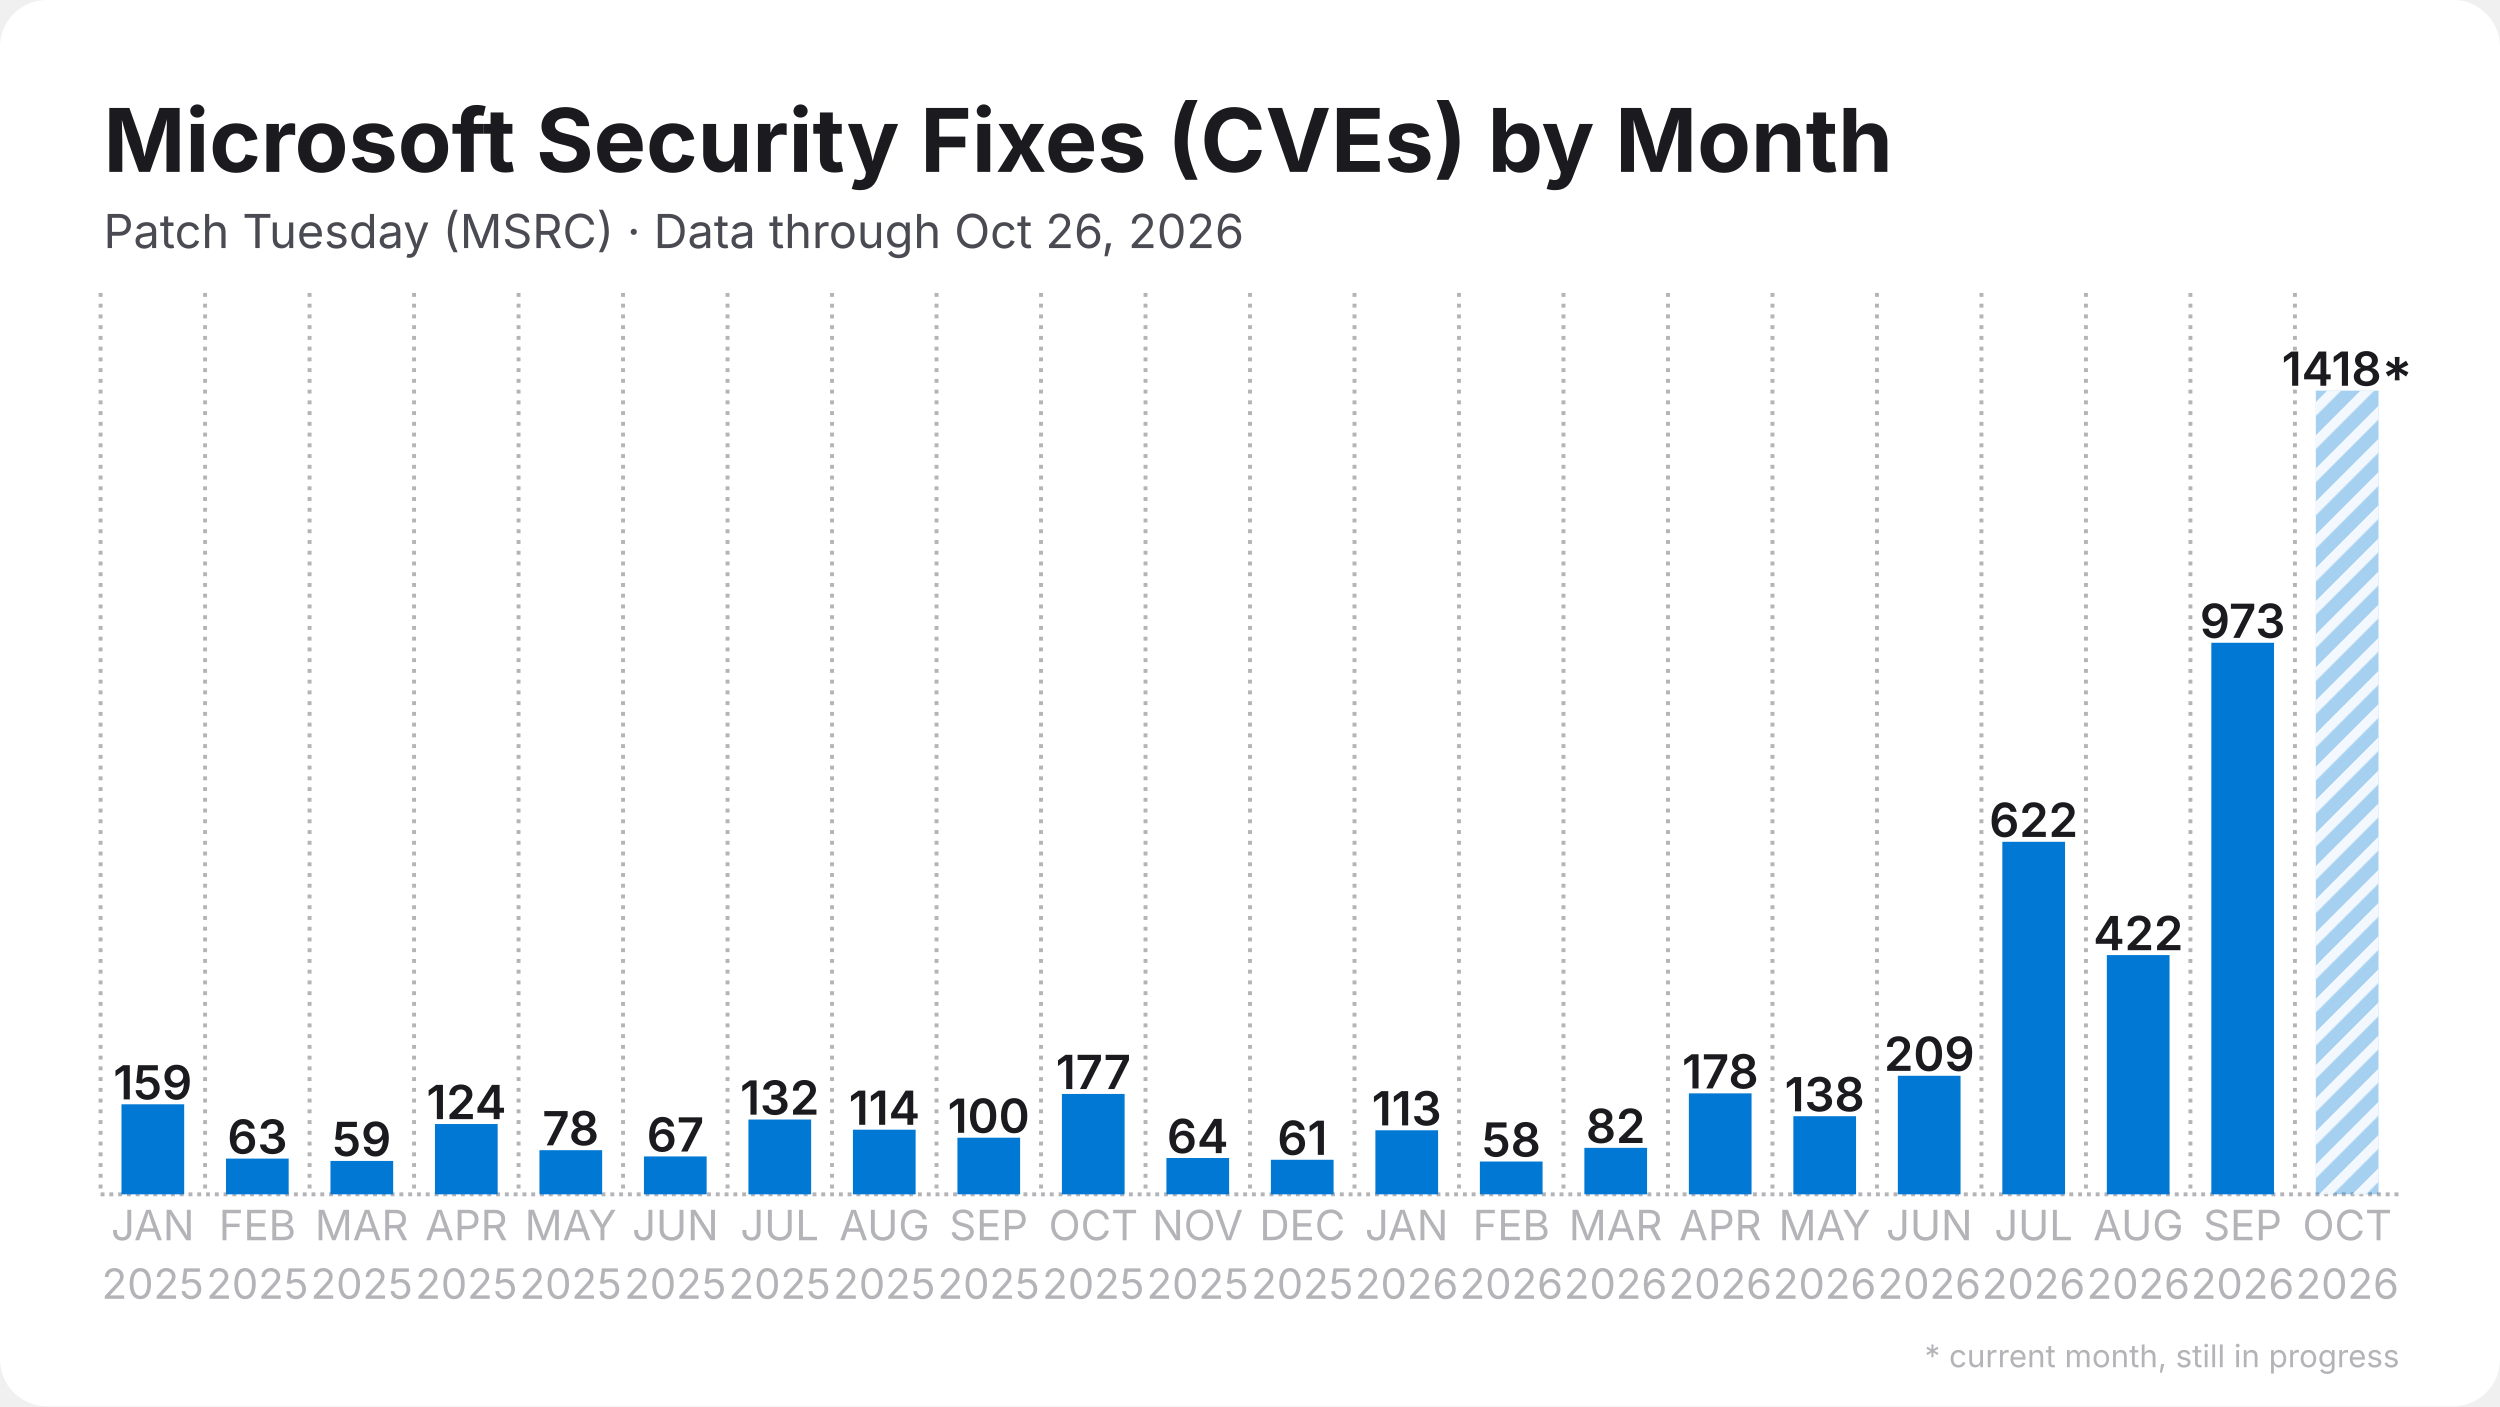
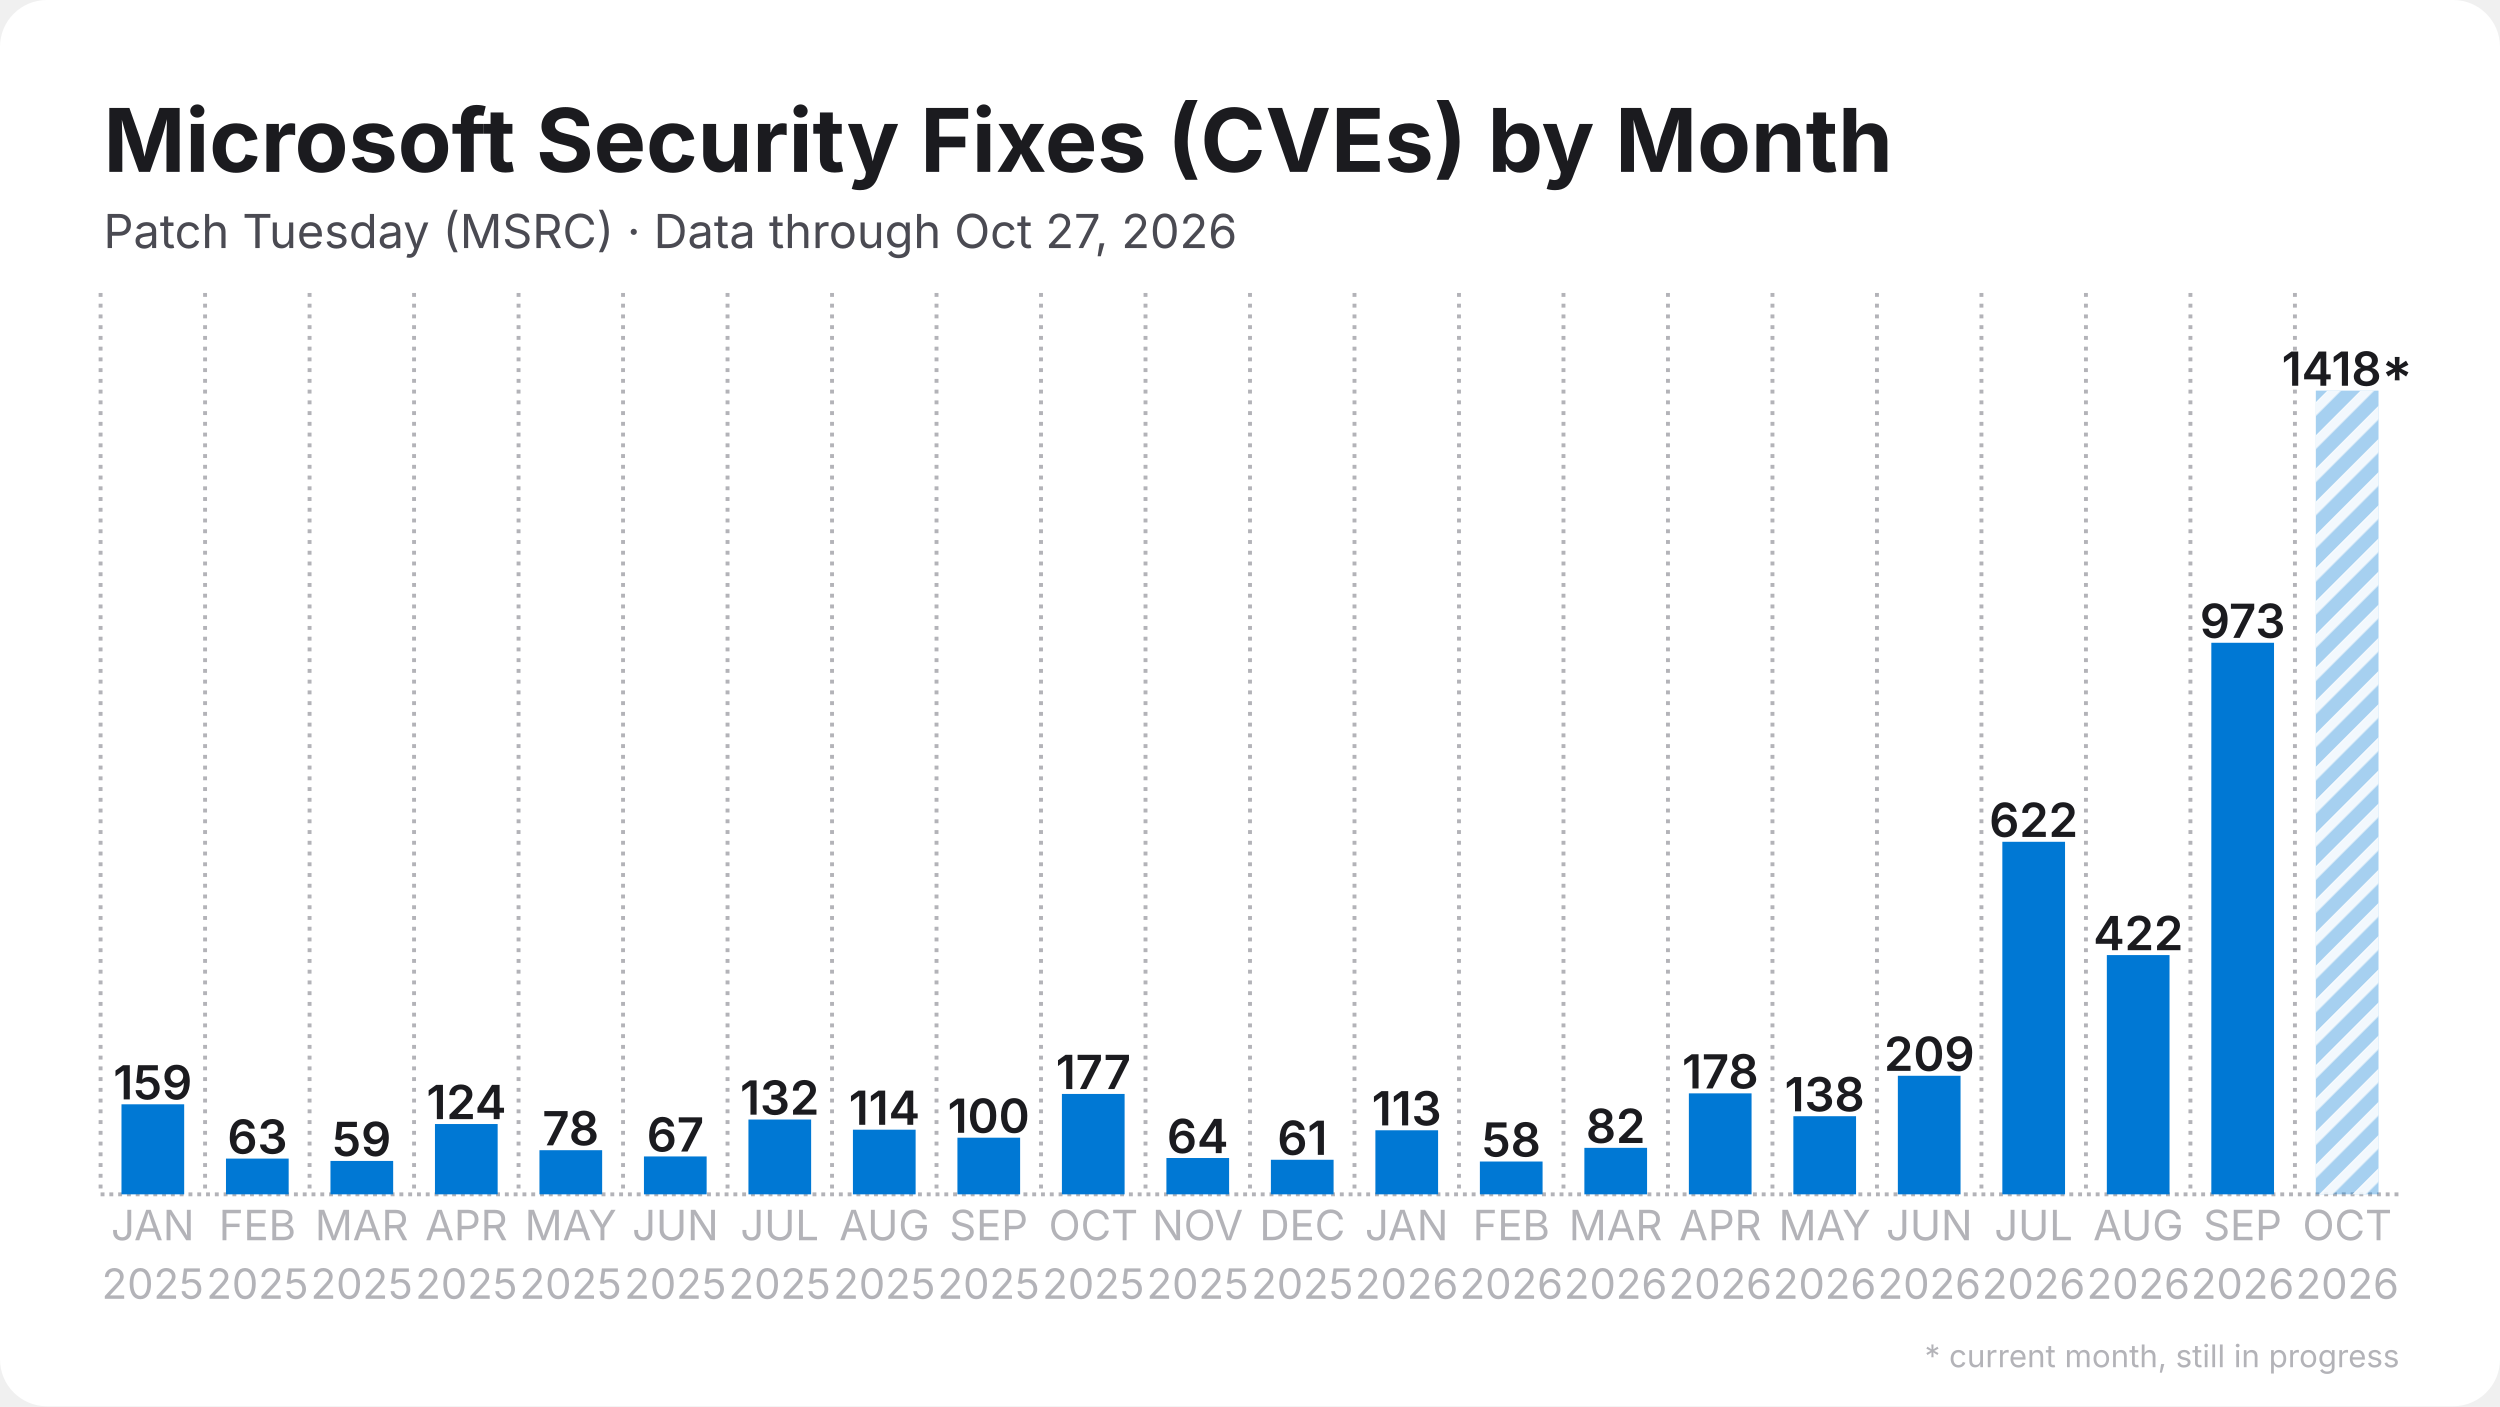
<svg xmlns="http://www.w3.org/2000/svg" width="1280" height="720" viewBox="0 0 1280 720">
  <rect width="1280" height="720" rx="24" fill="#ffffff" />
  <defs>
    <pattern id="stripes" width="12" height="12" patternUnits="userSpaceOnUse" patternTransform="rotate(45)">
      <rect width="12" height="12" fill="none" />
      <rect width="5" height="12" fill="#ffffff" opacity="0.85" />
    </pattern>
  </defs>
  <line x1="51.5" y1="611.5" x2="1228.5" y2="611.5" stroke="#b3b3b8" stroke-width="2" stroke-dasharray="2 2.5" />
  <line x1="51.5" y1="150.0" x2="51.5" y2="611.5" stroke="#b3b3b8" stroke-width="2" stroke-dasharray="2 3.5" />
  <line x1="105.0" y1="150.0" x2="105.0" y2="611.5" stroke="#b3b3b8" stroke-width="2" stroke-dasharray="2 3.5" />
  <line x1="158.5" y1="150.0" x2="158.5" y2="611.5" stroke="#b3b3b8" stroke-width="2" stroke-dasharray="2 3.5" />
  <line x1="212.0" y1="150.0" x2="212.0" y2="611.5" stroke="#b3b3b8" stroke-width="2" stroke-dasharray="2 3.5" />
  <line x1="265.5" y1="150.0" x2="265.5" y2="611.5" stroke="#b3b3b8" stroke-width="2" stroke-dasharray="2 3.5" />
  <line x1="319.0" y1="150.0" x2="319.0" y2="611.5" stroke="#b3b3b8" stroke-width="2" stroke-dasharray="2 3.5" />
  <line x1="372.5" y1="150.0" x2="372.5" y2="611.5" stroke="#b3b3b8" stroke-width="2" stroke-dasharray="2 3.5" />
  <line x1="426.0" y1="150.0" x2="426.0" y2="611.5" stroke="#b3b3b8" stroke-width="2" stroke-dasharray="2 3.5" />
  <line x1="479.5" y1="150.0" x2="479.5" y2="611.5" stroke="#b3b3b8" stroke-width="2" stroke-dasharray="2 3.5" />
  <line x1="533.0" y1="150.0" x2="533.0" y2="611.5" stroke="#b3b3b8" stroke-width="2" stroke-dasharray="2 3.5" />
  <line x1="586.5" y1="150.0" x2="586.5" y2="611.5" stroke="#b3b3b8" stroke-width="2" stroke-dasharray="2 3.5" />
  <line x1="640.0" y1="150.0" x2="640.0" y2="611.5" stroke="#b3b3b8" stroke-width="2" stroke-dasharray="2 3.5" />
  <line x1="693.5" y1="150.0" x2="693.5" y2="611.5" stroke="#b3b3b8" stroke-width="2" stroke-dasharray="2 3.5" />
  <line x1="747.0" y1="150.0" x2="747.0" y2="611.5" stroke="#b3b3b8" stroke-width="2" stroke-dasharray="2 3.5" />
  <line x1="800.5" y1="150.0" x2="800.5" y2="611.5" stroke="#b3b3b8" stroke-width="2" stroke-dasharray="2 3.5" />
  <line x1="854.0" y1="150.0" x2="854.0" y2="611.5" stroke="#b3b3b8" stroke-width="2" stroke-dasharray="2 3.5" />
  <line x1="907.5" y1="150.0" x2="907.5" y2="611.5" stroke="#b3b3b8" stroke-width="2" stroke-dasharray="2 3.5" />
  <line x1="961.0" y1="150.0" x2="961.0" y2="611.5" stroke="#b3b3b8" stroke-width="2" stroke-dasharray="2 3.5" />
  <line x1="1014.5" y1="150.0" x2="1014.5" y2="611.5" stroke="#b3b3b8" stroke-width="2" stroke-dasharray="2 3.5" />
  <line x1="1068.0" y1="150.0" x2="1068.0" y2="611.5" stroke="#b3b3b8" stroke-width="2" stroke-dasharray="2 3.5" />
  <line x1="1121.5" y1="150.0" x2="1121.5" y2="611.5" stroke="#b3b3b8" stroke-width="2" stroke-dasharray="2 3.5" />
  <line x1="1175.0" y1="150.0" x2="1175.0" y2="611.5" stroke="#b3b3b8" stroke-width="2" stroke-dasharray="2 3.5" />
  <rect x="62.2" y="565.4" width="32.1" height="46.1" fill="#0078d4" />
  <text x="78.2" y="562.9" text-anchor="middle" font-family="Inter, Segoe UI, Helvetica, Arial, sans-serif" font-size="24.1" font-weight="600" fill="#1b1b1f">159</text>
  <rect x="115.7" y="593.2" width="32.1" height="18.3" fill="#0078d4" />
  <text x="131.8" y="590.7" text-anchor="middle" font-family="Inter, Segoe UI, Helvetica, Arial, sans-serif" font-size="24.1" font-weight="600" fill="#1b1b1f">63</text>
  <rect x="169.2" y="594.4" width="32.1" height="17.1" fill="#0078d4" />
  <text x="185.2" y="591.9" text-anchor="middle" font-family="Inter, Segoe UI, Helvetica, Arial, sans-serif" font-size="24.1" font-weight="600" fill="#1b1b1f">59</text>
  <rect x="222.7" y="575.5" width="32.1" height="36.0" fill="#0078d4" />
  <text x="238.8" y="573.0" text-anchor="middle" font-family="Inter, Segoe UI, Helvetica, Arial, sans-serif" font-size="24.1" font-weight="600" fill="#1b1b1f">124</text>
  <rect x="276.2" y="588.9" width="32.1" height="22.6" fill="#0078d4" />
  <text x="292.2" y="586.4" text-anchor="middle" font-family="Inter, Segoe UI, Helvetica, Arial, sans-serif" font-size="24.1" font-weight="600" fill="#1b1b1f">78</text>
  <rect x="329.7" y="592.1" width="32.1" height="19.4" fill="#0078d4" />
  <text x="345.8" y="589.6" text-anchor="middle" font-family="Inter, Segoe UI, Helvetica, Arial, sans-serif" font-size="24.1" font-weight="600" fill="#1b1b1f">67</text>
  <rect x="383.2" y="573.2" width="32.1" height="38.3" fill="#0078d4" />
  <text x="399.2" y="570.7" text-anchor="middle" font-family="Inter, Segoe UI, Helvetica, Arial, sans-serif" font-size="24.1" font-weight="600" fill="#1b1b1f">132</text>
  <rect x="436.7" y="578.4" width="32.1" height="33.1" fill="#0078d4" />
  <text x="452.8" y="575.9" text-anchor="middle" font-family="Inter, Segoe UI, Helvetica, Arial, sans-serif" font-size="24.1" font-weight="600" fill="#1b1b1f">114</text>
  <rect x="490.2" y="582.5" width="32.1" height="29.0" fill="#0078d4" />
  <text x="506.2" y="580.0" text-anchor="middle" font-family="Inter, Segoe UI, Helvetica, Arial, sans-serif" font-size="24.1" font-weight="600" fill="#1b1b1f">100</text>
  <rect x="543.7" y="560.1" width="32.1" height="51.4" fill="#0078d4" />
  <text x="559.8" y="557.6" text-anchor="middle" font-family="Inter, Segoe UI, Helvetica, Arial, sans-serif" font-size="24.1" font-weight="600" fill="#1b1b1f">177</text>
  <rect x="597.2" y="592.9" width="32.1" height="18.6" fill="#0078d4" />
  <text x="613.2" y="590.4" text-anchor="middle" font-family="Inter, Segoe UI, Helvetica, Arial, sans-serif" font-size="24.1" font-weight="600" fill="#1b1b1f">64</text>
  <rect x="650.7" y="593.8" width="32.1" height="17.7" fill="#0078d4" />
  <text x="666.8" y="591.3" text-anchor="middle" font-family="Inter, Segoe UI, Helvetica, Arial, sans-serif" font-size="24.1" font-weight="600" fill="#1b1b1f">61</text>
  <rect x="704.2" y="578.7" width="32.1" height="32.8" fill="#0078d4" />
  <text x="720.2" y="576.2" text-anchor="middle" font-family="Inter, Segoe UI, Helvetica, Arial, sans-serif" font-size="24.1" font-weight="600" fill="#1b1b1f">113</text>
  <rect x="757.7" y="594.7" width="32.1" height="16.8" fill="#0078d4" />
  <text x="773.8" y="592.2" text-anchor="middle" font-family="Inter, Segoe UI, Helvetica, Arial, sans-serif" font-size="24.1" font-weight="600" fill="#1b1b1f">58</text>
  <rect x="811.2" y="587.7" width="32.1" height="23.8" fill="#0078d4" />
  <text x="827.2" y="585.2" text-anchor="middle" font-family="Inter, Segoe UI, Helvetica, Arial, sans-serif" font-size="24.1" font-weight="600" fill="#1b1b1f">82</text>
  <rect x="864.7" y="559.8" width="32.1" height="51.7" fill="#0078d4" />
  <text x="880.8" y="557.3" text-anchor="middle" font-family="Inter, Segoe UI, Helvetica, Arial, sans-serif" font-size="24.1" font-weight="600" fill="#1b1b1f">178</text>
  <rect x="918.2" y="571.5" width="32.1" height="40.0" fill="#0078d4" />
  <text x="934.2" y="569.0" text-anchor="middle" font-family="Inter, Segoe UI, Helvetica, Arial, sans-serif" font-size="24.1" font-weight="600" fill="#1b1b1f">138</text>
  <rect x="971.7" y="550.8" width="32.1" height="60.7" fill="#0078d4" />
  <text x="987.8" y="548.3" text-anchor="middle" font-family="Inter, Segoe UI, Helvetica, Arial, sans-serif" font-size="24.1" font-weight="600" fill="#1b1b1f">209</text>
  <rect x="1025.2" y="431.0" width="32.1" height="180.5" fill="#0078d4" />
  <text x="1041.2" y="428.5" text-anchor="middle" font-family="Inter, Segoe UI, Helvetica, Arial, sans-serif" font-size="24.1" font-weight="600" fill="#1b1b1f">622</text>
  <rect x="1078.7" y="489.0" width="32.1" height="122.5" fill="#0078d4" />
  <text x="1094.8" y="486.5" text-anchor="middle" font-family="Inter, Segoe UI, Helvetica, Arial, sans-serif" font-size="24.1" font-weight="600" fill="#1b1b1f">422</text>
  <rect x="1132.2" y="329.1" width="32.1" height="282.4" fill="#0078d4" />
  <text x="1148.2" y="326.6" text-anchor="middle" font-family="Inter, Segoe UI, Helvetica, Arial, sans-serif" font-size="24.1" font-weight="600" fill="#1b1b1f">973</text>
  <rect x="1185.7" y="200.0" width="32.1" height="411.5" fill="#0078d4" opacity="0.35" />
  <rect x="1185.7" y="200.0" width="32.1" height="411.5" fill="url(#stripes)" />
  <text x="1201.8" y="197.5" text-anchor="middle" font-family="Inter, Segoe UI, Helvetica, Arial, sans-serif" font-size="24.1" font-weight="600" fill="#1b1b1f">1418*</text>
  <text x="78.2" y="635" text-anchor="middle" font-family="Inter, Segoe UI, Helvetica, Arial, sans-serif" font-size="21.4" fill="#b3b3b8">JAN</text>
  <text x="78.2" y="665" text-anchor="middle" font-family="Inter, Segoe UI, Helvetica, Arial, sans-serif" font-size="21.4" fill="#b3b3b8">2025</text>
  <text x="131.8" y="635" text-anchor="middle" font-family="Inter, Segoe UI, Helvetica, Arial, sans-serif" font-size="21.4" fill="#b3b3b8">FEB</text>
  <text x="131.8" y="665" text-anchor="middle" font-family="Inter, Segoe UI, Helvetica, Arial, sans-serif" font-size="21.4" fill="#b3b3b8">2025</text>
  <text x="185.2" y="635" text-anchor="middle" font-family="Inter, Segoe UI, Helvetica, Arial, sans-serif" font-size="21.4" fill="#b3b3b8">MAR</text>
  <text x="185.2" y="665" text-anchor="middle" font-family="Inter, Segoe UI, Helvetica, Arial, sans-serif" font-size="21.4" fill="#b3b3b8">2025</text>
  <text x="238.8" y="635" text-anchor="middle" font-family="Inter, Segoe UI, Helvetica, Arial, sans-serif" font-size="21.4" fill="#b3b3b8">APR</text>
  <text x="238.8" y="665" text-anchor="middle" font-family="Inter, Segoe UI, Helvetica, Arial, sans-serif" font-size="21.4" fill="#b3b3b8">2025</text>
  <text x="292.2" y="635" text-anchor="middle" font-family="Inter, Segoe UI, Helvetica, Arial, sans-serif" font-size="21.4" fill="#b3b3b8">MAY</text>
  <text x="292.2" y="665" text-anchor="middle" font-family="Inter, Segoe UI, Helvetica, Arial, sans-serif" font-size="21.4" fill="#b3b3b8">2025</text>
  <text x="345.8" y="635" text-anchor="middle" font-family="Inter, Segoe UI, Helvetica, Arial, sans-serif" font-size="21.4" fill="#b3b3b8">JUN</text>
  <text x="345.8" y="665" text-anchor="middle" font-family="Inter, Segoe UI, Helvetica, Arial, sans-serif" font-size="21.4" fill="#b3b3b8">2025</text>
  <text x="399.2" y="635" text-anchor="middle" font-family="Inter, Segoe UI, Helvetica, Arial, sans-serif" font-size="21.4" fill="#b3b3b8">JUL</text>
  <text x="399.2" y="665" text-anchor="middle" font-family="Inter, Segoe UI, Helvetica, Arial, sans-serif" font-size="21.4" fill="#b3b3b8">2025</text>
  <text x="452.8" y="635" text-anchor="middle" font-family="Inter, Segoe UI, Helvetica, Arial, sans-serif" font-size="21.4" fill="#b3b3b8">AUG</text>
  <text x="452.8" y="665" text-anchor="middle" font-family="Inter, Segoe UI, Helvetica, Arial, sans-serif" font-size="21.4" fill="#b3b3b8">2025</text>
  <text x="506.2" y="635" text-anchor="middle" font-family="Inter, Segoe UI, Helvetica, Arial, sans-serif" font-size="21.4" fill="#b3b3b8">SEP</text>
  <text x="506.2" y="665" text-anchor="middle" font-family="Inter, Segoe UI, Helvetica, Arial, sans-serif" font-size="21.4" fill="#b3b3b8">2025</text>
  <text x="559.8" y="635" text-anchor="middle" font-family="Inter, Segoe UI, Helvetica, Arial, sans-serif" font-size="21.4" fill="#b3b3b8">OCT</text>
  <text x="559.8" y="665" text-anchor="middle" font-family="Inter, Segoe UI, Helvetica, Arial, sans-serif" font-size="21.4" fill="#b3b3b8">2025</text>
  <text x="613.2" y="635" text-anchor="middle" font-family="Inter, Segoe UI, Helvetica, Arial, sans-serif" font-size="21.4" fill="#b3b3b8">NOV</text>
  <text x="613.2" y="665" text-anchor="middle" font-family="Inter, Segoe UI, Helvetica, Arial, sans-serif" font-size="21.4" fill="#b3b3b8">2025</text>
  <text x="666.8" y="635" text-anchor="middle" font-family="Inter, Segoe UI, Helvetica, Arial, sans-serif" font-size="21.4" fill="#b3b3b8">DEC</text>
  <text x="666.8" y="665" text-anchor="middle" font-family="Inter, Segoe UI, Helvetica, Arial, sans-serif" font-size="21.4" fill="#b3b3b8">2025</text>
  <text x="720.2" y="635" text-anchor="middle" font-family="Inter, Segoe UI, Helvetica, Arial, sans-serif" font-size="21.4" fill="#b3b3b8">JAN</text>
  <text x="720.2" y="665" text-anchor="middle" font-family="Inter, Segoe UI, Helvetica, Arial, sans-serif" font-size="21.4" fill="#b3b3b8">2026</text>
  <text x="773.8" y="635" text-anchor="middle" font-family="Inter, Segoe UI, Helvetica, Arial, sans-serif" font-size="21.4" fill="#b3b3b8">FEB</text>
  <text x="773.8" y="665" text-anchor="middle" font-family="Inter, Segoe UI, Helvetica, Arial, sans-serif" font-size="21.4" fill="#b3b3b8">2026</text>
  <text x="827.2" y="635" text-anchor="middle" font-family="Inter, Segoe UI, Helvetica, Arial, sans-serif" font-size="21.4" fill="#b3b3b8">MAR</text>
  <text x="827.2" y="665" text-anchor="middle" font-family="Inter, Segoe UI, Helvetica, Arial, sans-serif" font-size="21.4" fill="#b3b3b8">2026</text>
  <text x="880.8" y="635" text-anchor="middle" font-family="Inter, Segoe UI, Helvetica, Arial, sans-serif" font-size="21.4" fill="#b3b3b8">APR</text>
  <text x="880.8" y="665" text-anchor="middle" font-family="Inter, Segoe UI, Helvetica, Arial, sans-serif" font-size="21.4" fill="#b3b3b8">2026</text>
  <text x="934.2" y="635" text-anchor="middle" font-family="Inter, Segoe UI, Helvetica, Arial, sans-serif" font-size="21.4" fill="#b3b3b8">MAY</text>
  <text x="934.2" y="665" text-anchor="middle" font-family="Inter, Segoe UI, Helvetica, Arial, sans-serif" font-size="21.4" fill="#b3b3b8">2026</text>
  <text x="987.8" y="635" text-anchor="middle" font-family="Inter, Segoe UI, Helvetica, Arial, sans-serif" font-size="21.4" fill="#b3b3b8">JUN</text>
  <text x="987.8" y="665" text-anchor="middle" font-family="Inter, Segoe UI, Helvetica, Arial, sans-serif" font-size="21.4" fill="#b3b3b8">2026</text>
  <text x="1041.2" y="635" text-anchor="middle" font-family="Inter, Segoe UI, Helvetica, Arial, sans-serif" font-size="21.4" fill="#b3b3b8">JUL</text>
  <text x="1041.2" y="665" text-anchor="middle" font-family="Inter, Segoe UI, Helvetica, Arial, sans-serif" font-size="21.4" fill="#b3b3b8">2026</text>
  <text x="1094.8" y="635" text-anchor="middle" font-family="Inter, Segoe UI, Helvetica, Arial, sans-serif" font-size="21.4" fill="#b3b3b8">AUG</text>
  <text x="1094.8" y="665" text-anchor="middle" font-family="Inter, Segoe UI, Helvetica, Arial, sans-serif" font-size="21.4" fill="#b3b3b8">2026</text>
  <text x="1148.2" y="635" text-anchor="middle" font-family="Inter, Segoe UI, Helvetica, Arial, sans-serif" font-size="21.4" fill="#b3b3b8">SEP</text>
  <text x="1148.2" y="665" text-anchor="middle" font-family="Inter, Segoe UI, Helvetica, Arial, sans-serif" font-size="21.4" fill="#b3b3b8">2026</text>
  <text x="1201.8" y="635" text-anchor="middle" font-family="Inter, Segoe UI, Helvetica, Arial, sans-serif" font-size="21.4" fill="#b3b3b8">OCT</text>
  <text x="1201.8" y="665" text-anchor="middle" font-family="Inter, Segoe UI, Helvetica, Arial, sans-serif" font-size="21.4" fill="#b3b3b8">2026</text>
  <text x="53.0" y="88.0" font-family="Inter, Segoe UI, Helvetica, Arial, sans-serif" font-size="45" font-weight="700" fill="#1b1b1f">Microsoft Security Fixes (CVEs) by Month</text>
-   <text x="53.0" y="127.0" font-family="Inter, Segoe UI, Helvetica, Arial, sans-serif" font-size="24" fill="#4a4a52">Patch Tuesday (MSRC) · Data through Oct 26, 2026</text>
+   <text x="53.0" y="127.0" font-family="Inter, Segoe UI, Helvetica, Arial, sans-serif" font-size="24" fill="#4a4a52">Patch Tuesday (MSRC) · Data through Oct 27, 2026</text>
  <text x="1228.5" y="700" text-anchor="end" font-family="Inter, Segoe UI, Helvetica, Arial, sans-serif" font-size="16" fill="#b3b3b8">* current month, still in progress</text>
</svg>
